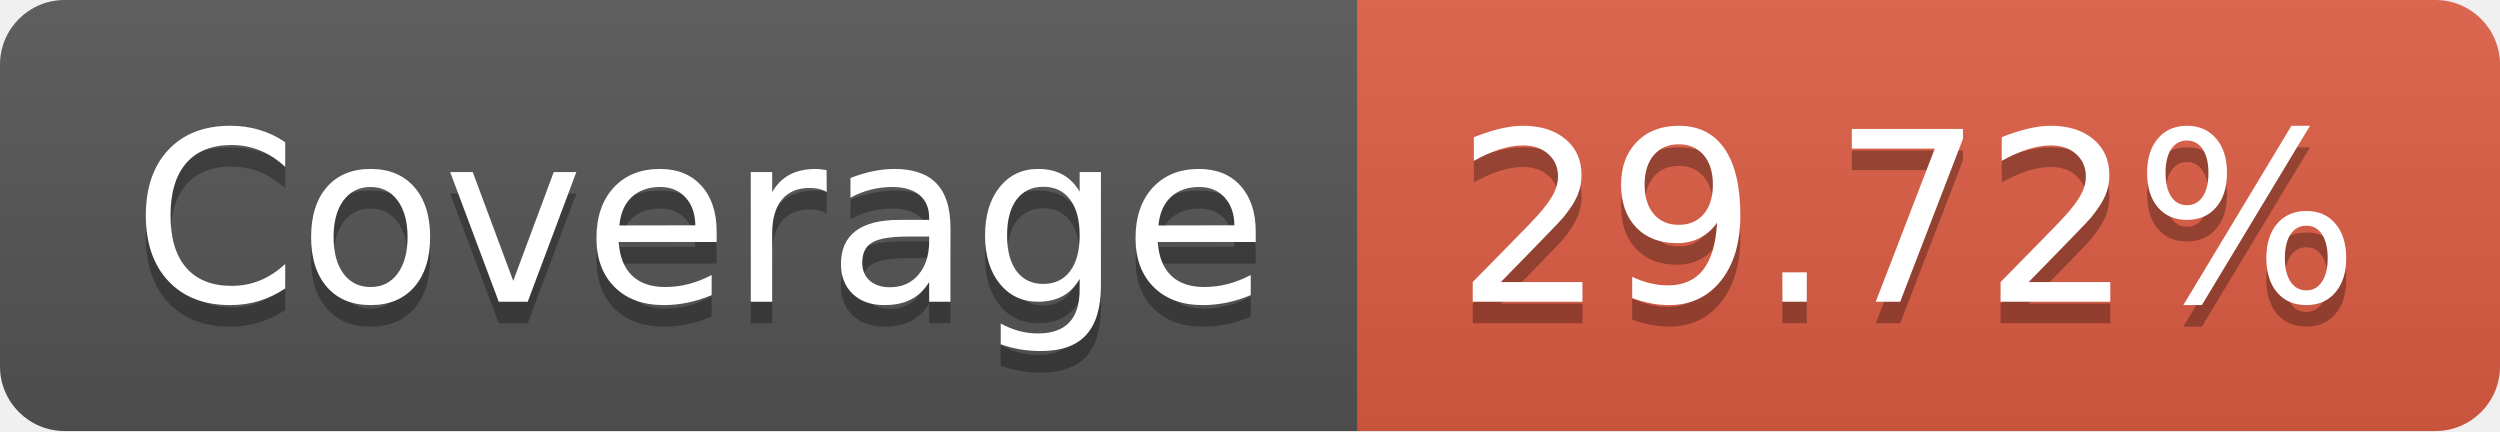
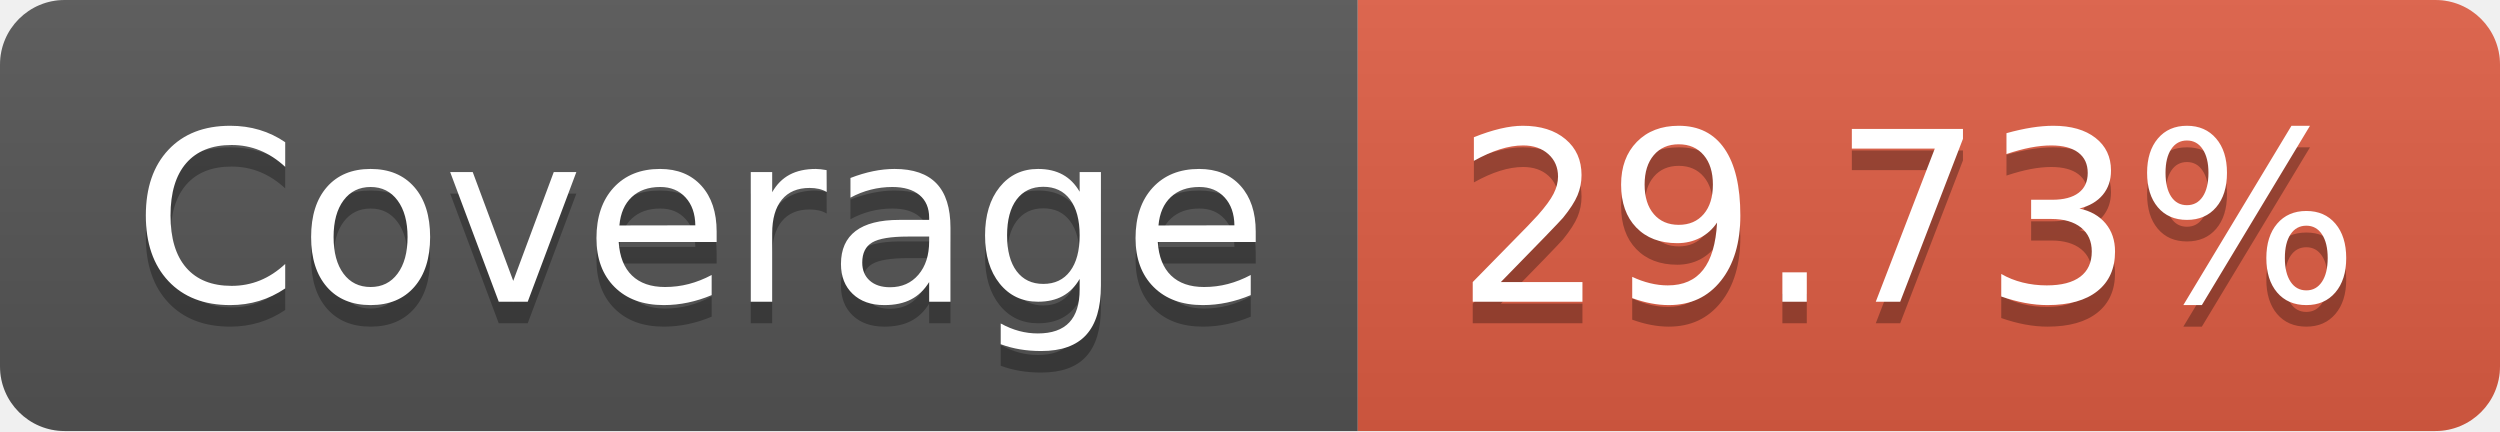
- <svg xmlns="http://www.w3.org/2000/svg" width="116" height="20" role="img" aria-label="Coverage: 29.72%">
+ <svg xmlns="http://www.w3.org/2000/svg" width="116" height="20" role="img" aria-label="Coverage: 29.73%">
  <linearGradient id="s" x2="0" y2="100%">
    <stop offset="0" stop-color="#bbb" stop-opacity=".1" />
    <stop offset="1" stop-opacity=".1" />
  </linearGradient>
  <clipPath id="r">
    <rect width="116" height="20" rx="3" fill="#fff" />
  </clipPath>
  <g clip-path="url(#r)">
    <rect width="63" height="20" fill="#555" />
    <rect x="63" width="53" height="20" fill="#e05d44" />
    <rect width="116" height="20" fill="url(#s)" />
  </g>
  <g fill="#fff" text-anchor="middle" font-family="Verdana,Geneva,DejaVu Sans,sans-serif" text-rendering="geometricPrecision" font-size="110">
    <text aria-hidden="true" x="325" y="150" fill="#010101" fill-opacity=".3" transform="scale(.1)" textLength="530">Coverage</text>
    <text x="325" y="140" transform="scale(.1)" fill="#fff" textLength="530">Coverage</text>
-     <text aria-hidden="true" x="885" y="150" fill="#010101" fill-opacity=".3" transform="scale(.1)" textLength="430">29.72%</text>
-     <text x="885" y="140" transform="scale(.1)" fill="#fff" textLength="430">29.72%</text>
+     <text aria-hidden="true" x="885" y="150" fill="#010101" fill-opacity=".3" transform="scale(.1)" textLength="430">29.73%</text>
+     <text x="885" y="140" transform="scale(.1)" fill="#fff" textLength="430">29.73%</text>
  </g>
</svg>
